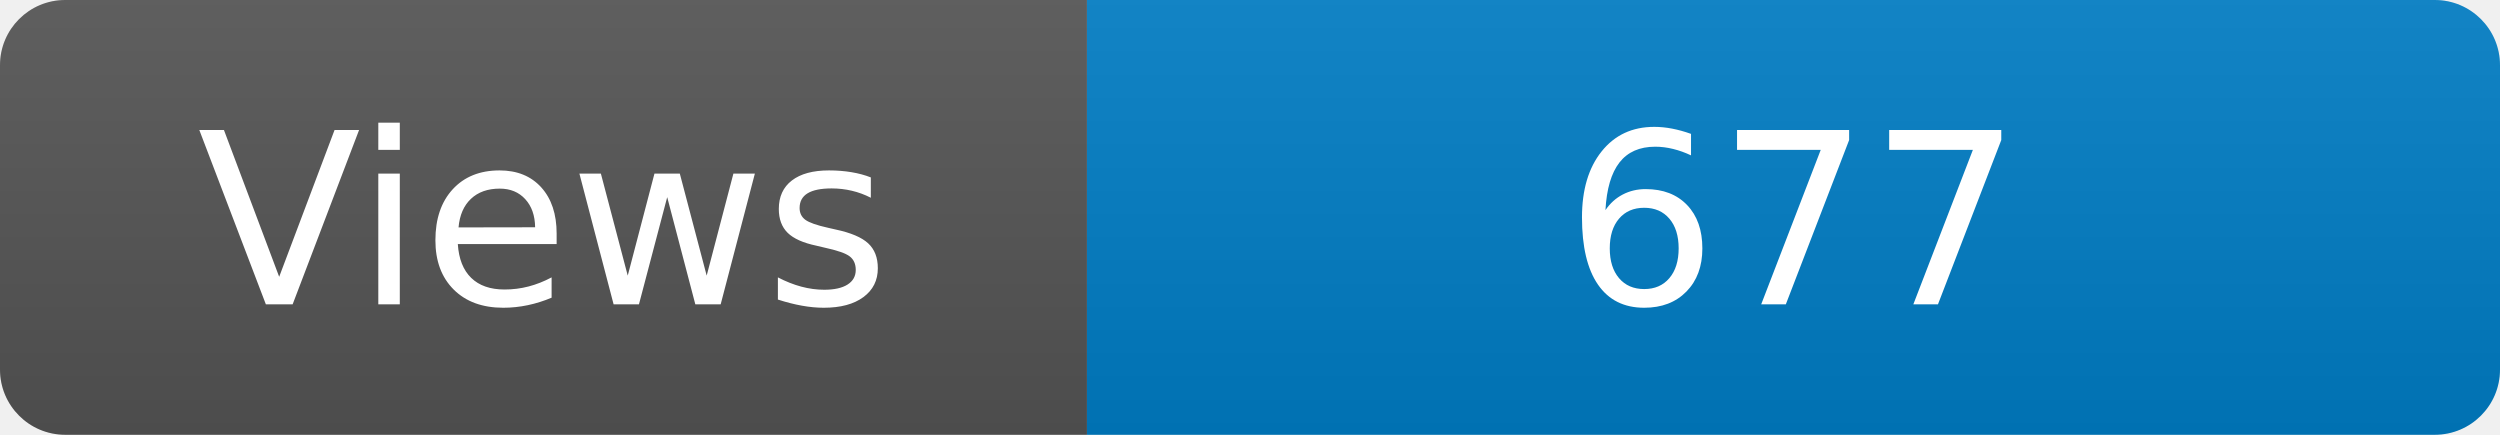
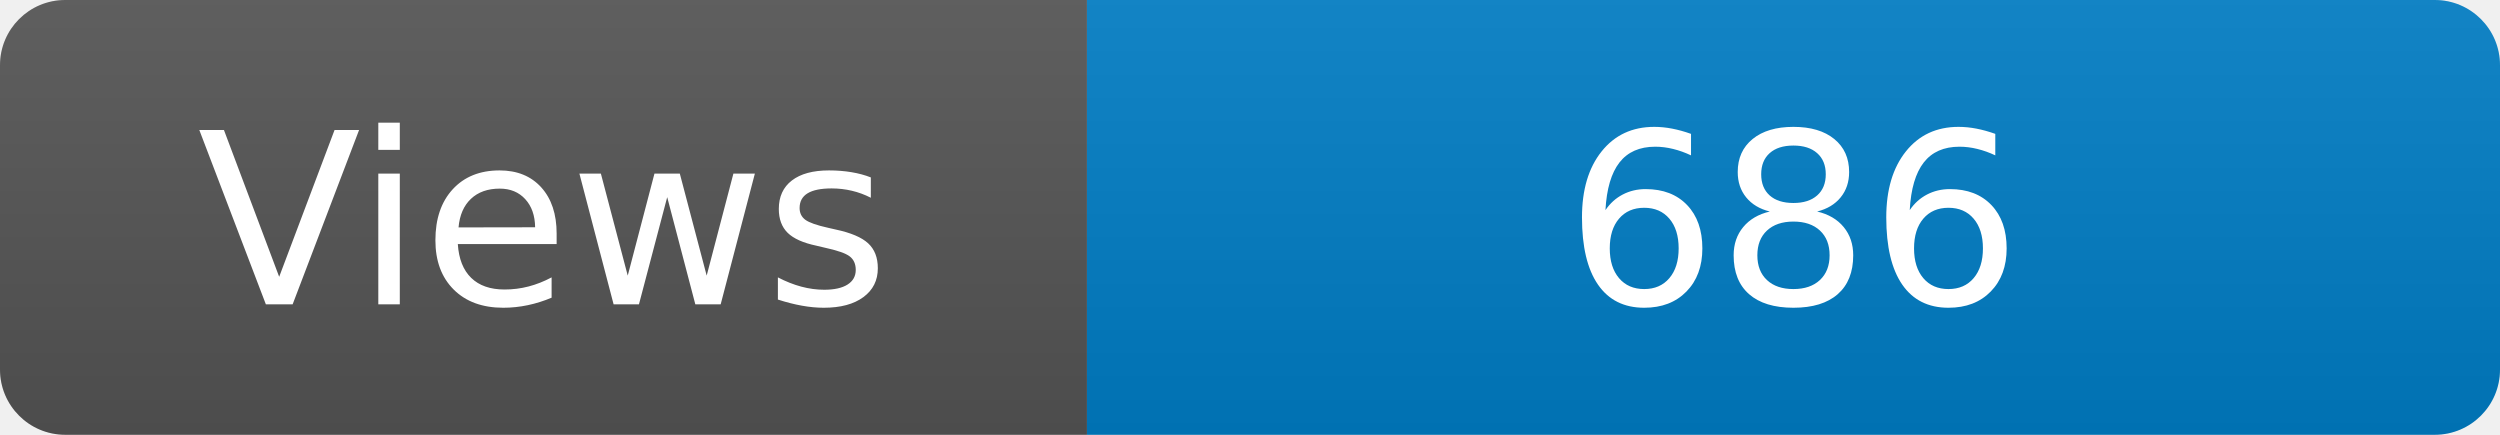
<svg xmlns="http://www.w3.org/2000/svg" width="115" height="20" role="img" aria-label="Maintained?: yes">
  <linearGradient id="s" x2="0" y2="100%">
    <stop offset="0" stop-color="#bbb" stop-opacity=".1" />
    <stop offset="1" stop-opacity=".1" />
  </linearGradient>
  <clipPath id="r">
    <rect width="115" height="20" rx="3" fill="#fff" />
  </clipPath>
  <g clip-path="url(#r)">
    <rect width="50" height="20" fill="#555" />
    <rect x="50" width="160" height="20" fill="#007ec6" />
    <rect width="115" height="20" fill="url(#s)" />
  </g>
  <g fill="#fff" text-anchor="middle" font-family="Verdana,Geneva,DejaVu Sans,sans-serif" font-size="110">
    <text x="250" y="140" transform="scale(.1)" fill="#fff">Views</text>
-     <text x="825" y="140" transform="scale(.1)" fill="#fff">677</text>
+     <text x="825" y="140" transform="scale(.1)" fill="#fff">686</text>
  </g>
</svg>
